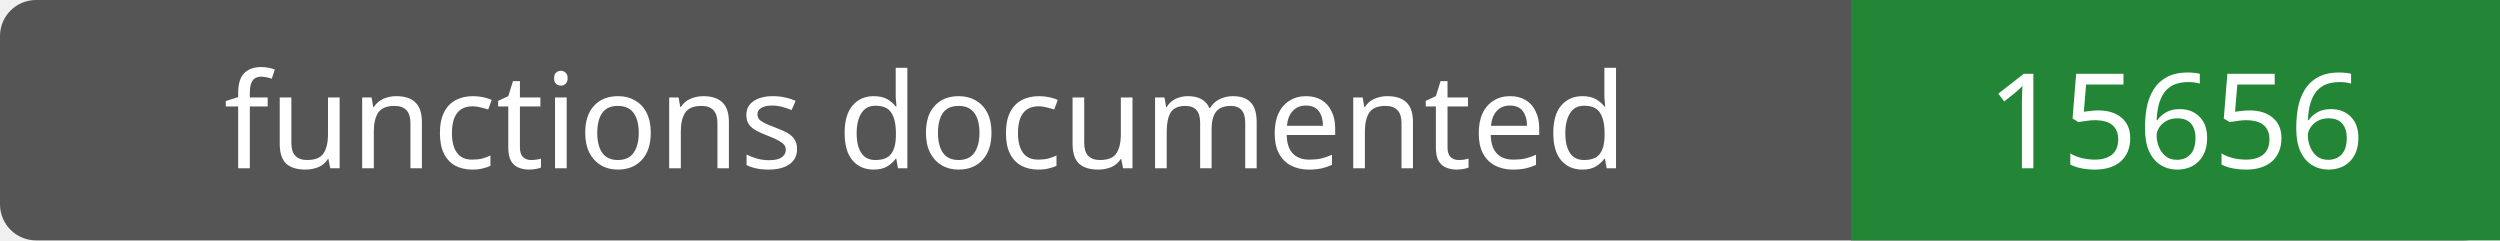
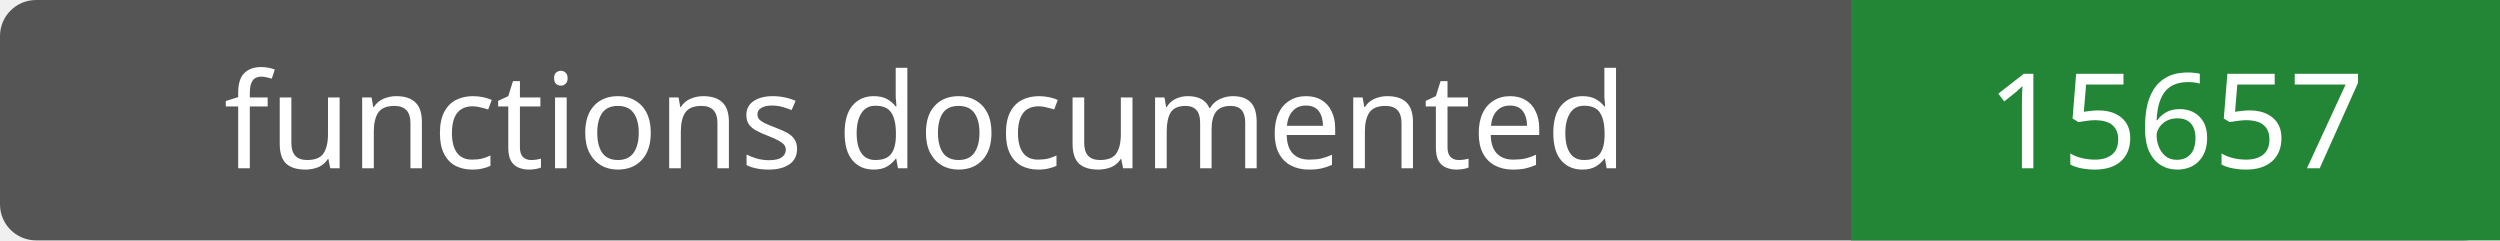
- <svg xmlns="http://www.w3.org/2000/svg" width="208" height="20" role="img" aria-label="functions documented: 15656">
+ <svg xmlns="http://www.w3.org/2000/svg" width="208" height="20" role="img" aria-label="functions documented: 15657">
  <rect width="208" height="20" rx="3" fill="#555" />
  <path fill="#238636" d="M154 0h54v20H154z" />
  <g fill="#fff" text-anchor="middle" font-family="Verdana,sans-serif" font-size="11">
    <text x="77.0" y="14">functions documented</text>
-     <text x="181.0" y="14">15656</text>
+     <text x="181.0" y="14">15657</text>
  </g>
</svg>
